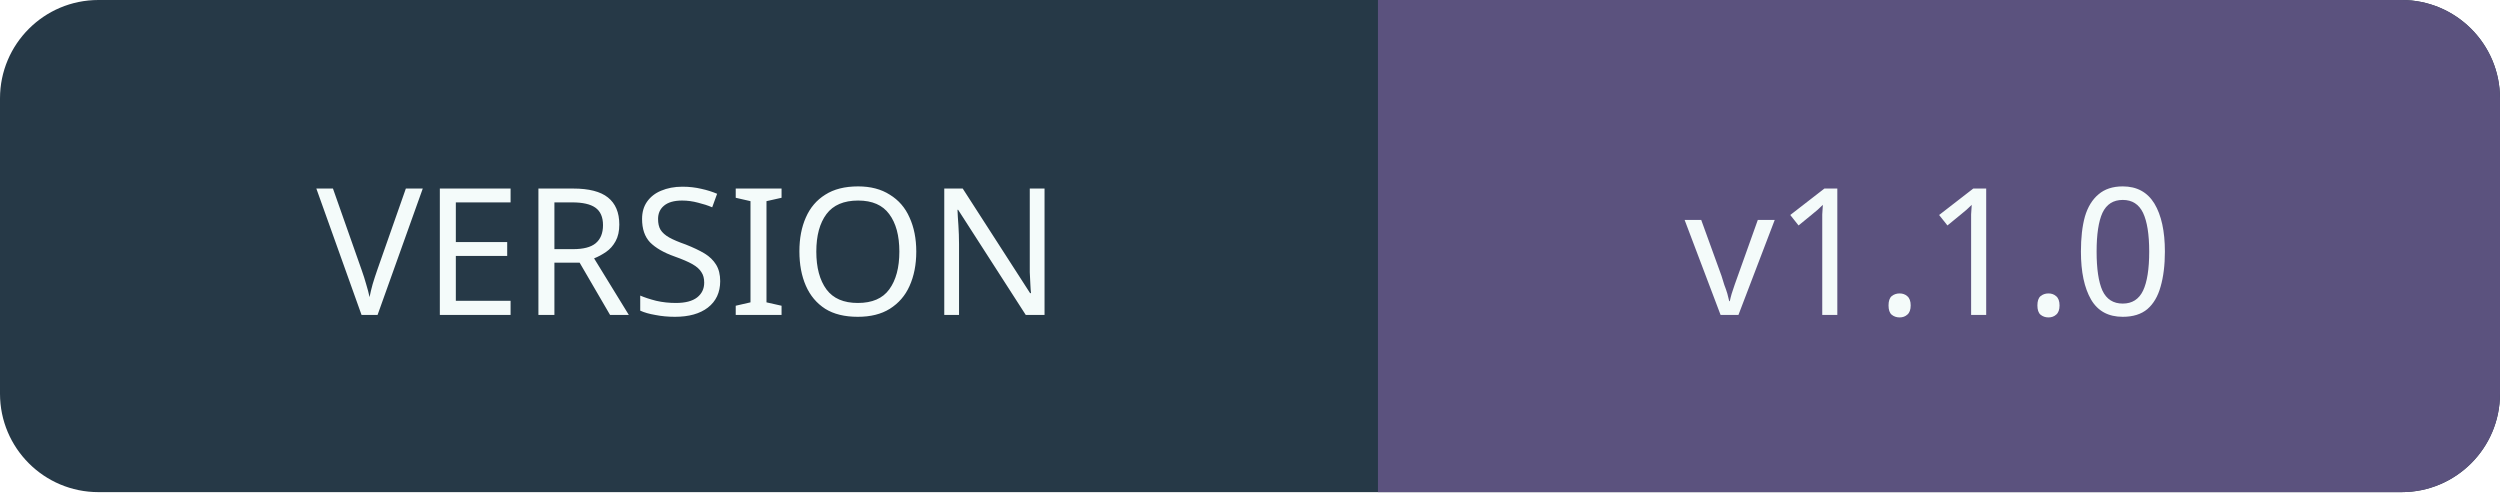
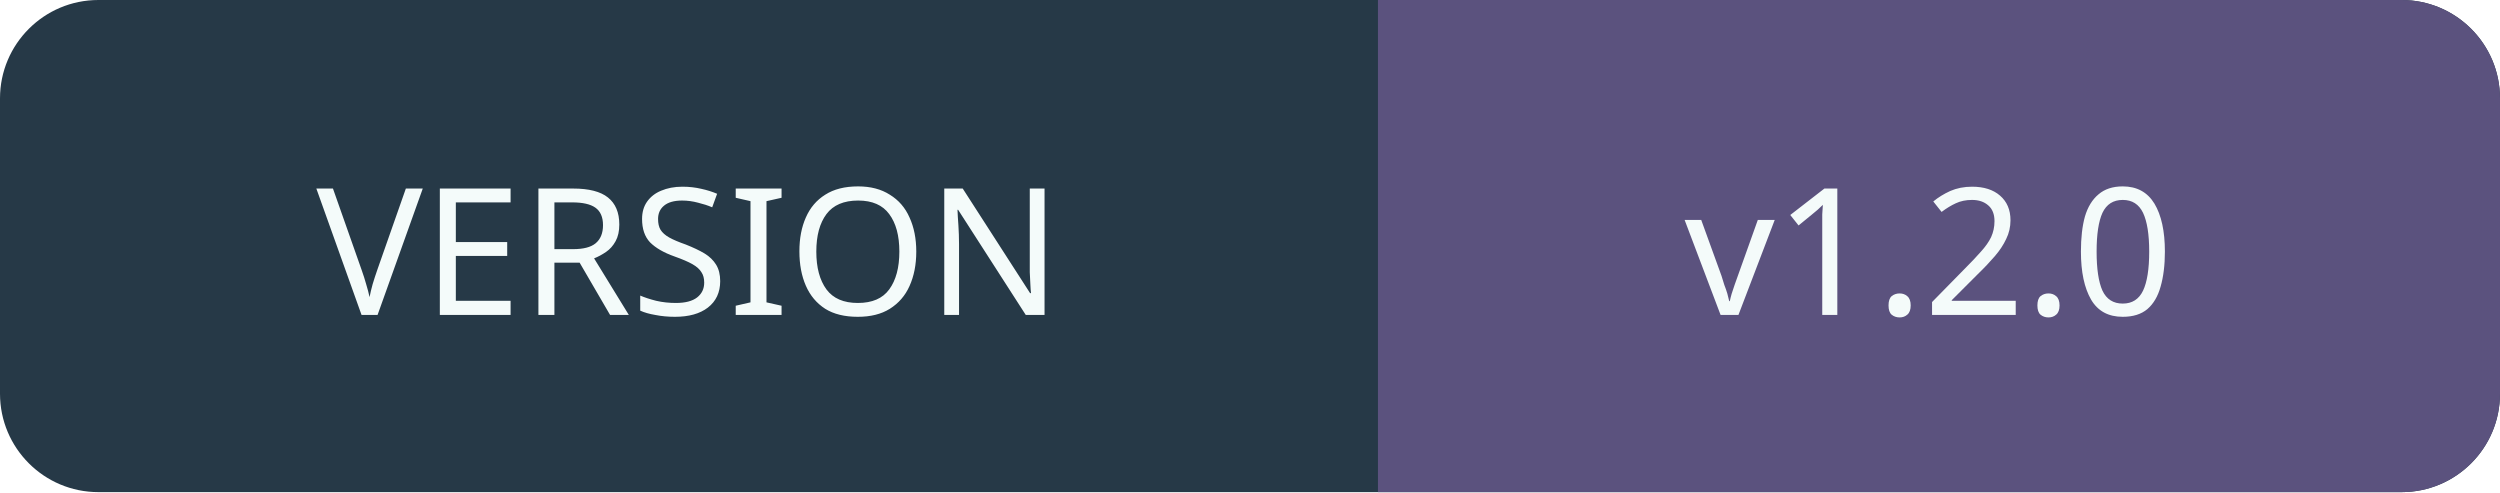
<svg xmlns="http://www.w3.org/2000/svg" width="127" height="25" role="img" aria-labelledby="title">
  <rect width="127" height="25" rx="5" fill="#263947" />
  <path d="M70 0h52a5 5 0 0 1 5 5v15a5 5 0 0 1-5 5H70z" fill="#5b527e" />
  <g font-family="Verdana,sans-serif" font-size="9" text-anchor="middle" fill="#f4fbfa">
    <text x="35" y="16">VERSION</text>
-     <text x="98" y="16">v1.1.0</text>
+     <text x="98" y="16">v1.2.0</text>
  </g>
</svg>
